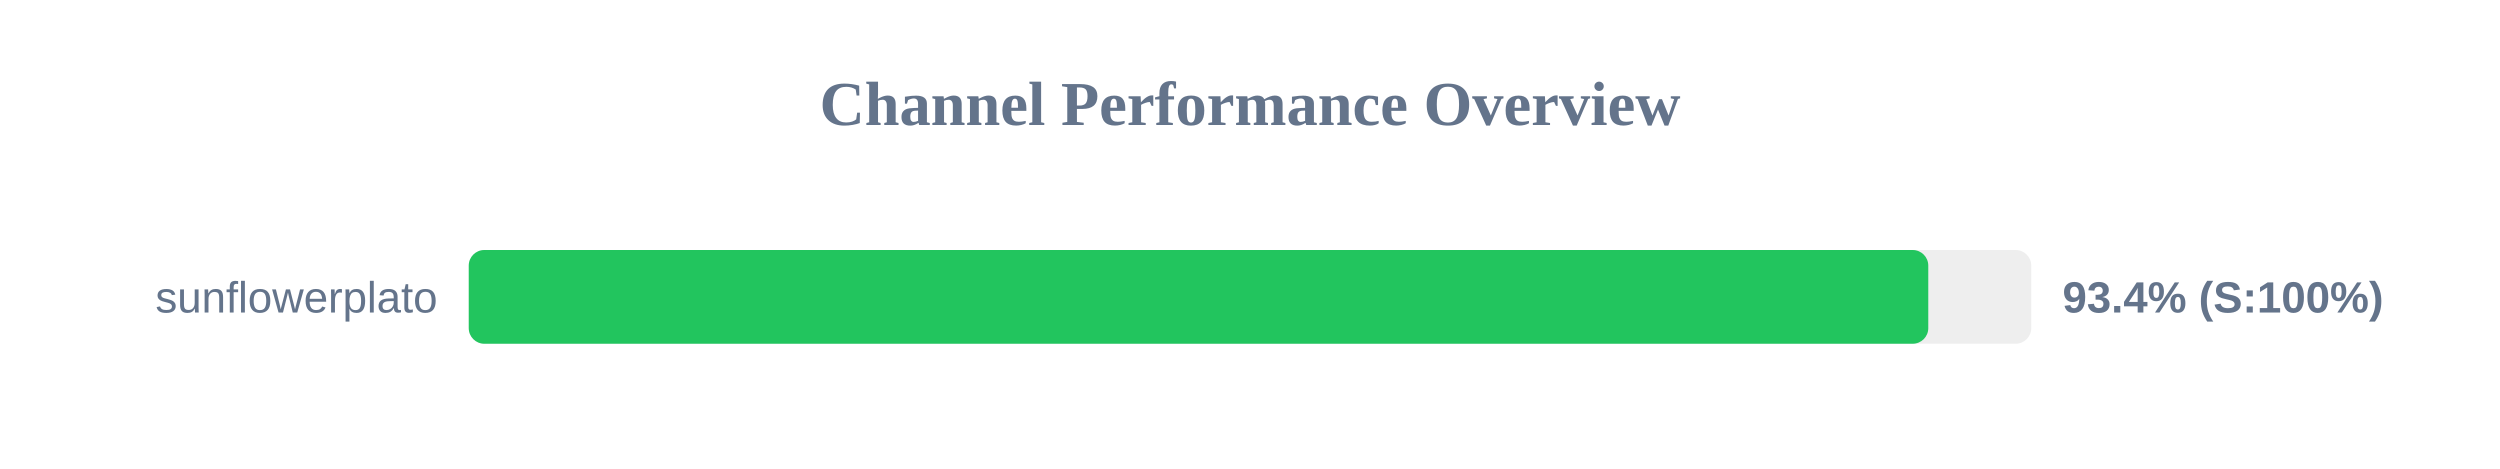
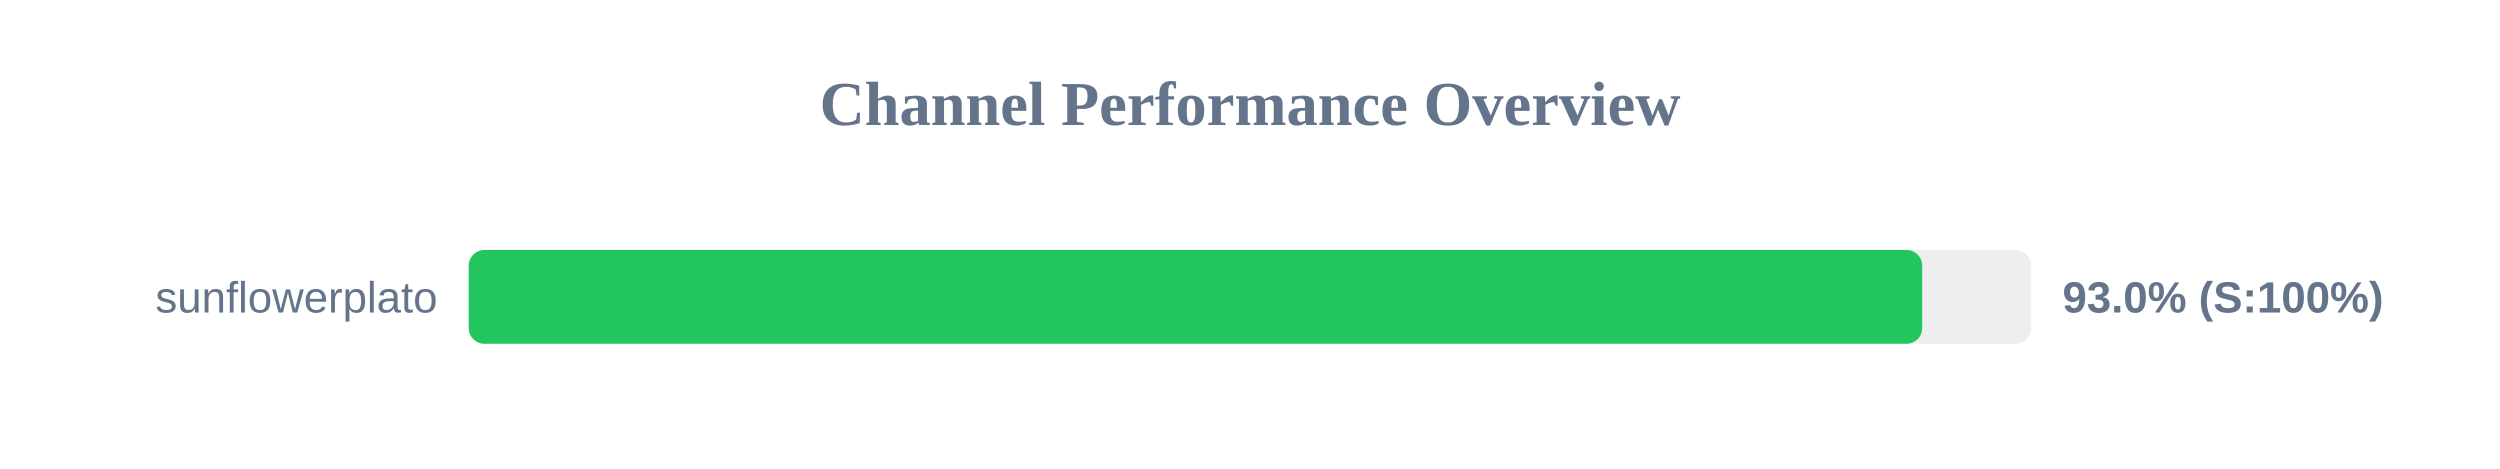
<svg xmlns="http://www.w3.org/2000/svg" width="800" height="150" version="1.1">
  <style>
        .row { font: 14px Arial; fill: #64748b; }
        .score { font: bold 14px Arial; fill: #64748b; }
    </style>
  <text x="400" y="40" text-anchor="middle" font-size="20px" font-weight="bold" fill="#64748b">Channel Performance Overview</text>
  <rect x="150" y="80" width="500" height="30" fill="#eee" rx="5" />
-   <rect x="150" y="80" width="467.05" height="30" fill="#22c55e" rx="5" />
+   <rect x="150" y="80" width="465.1" height="30" fill="#22c55e" rx="5" />
  <text x="140" y="100" text-anchor="end" class="row">sunflowerplato</text>
-   <text x="660" y="100" text-anchor="start" class="score">93.4% (S:100%)</text>
+   <text x="660" y="100" text-anchor="start" class="score">93.0% (S:100%)</text>
</svg>
